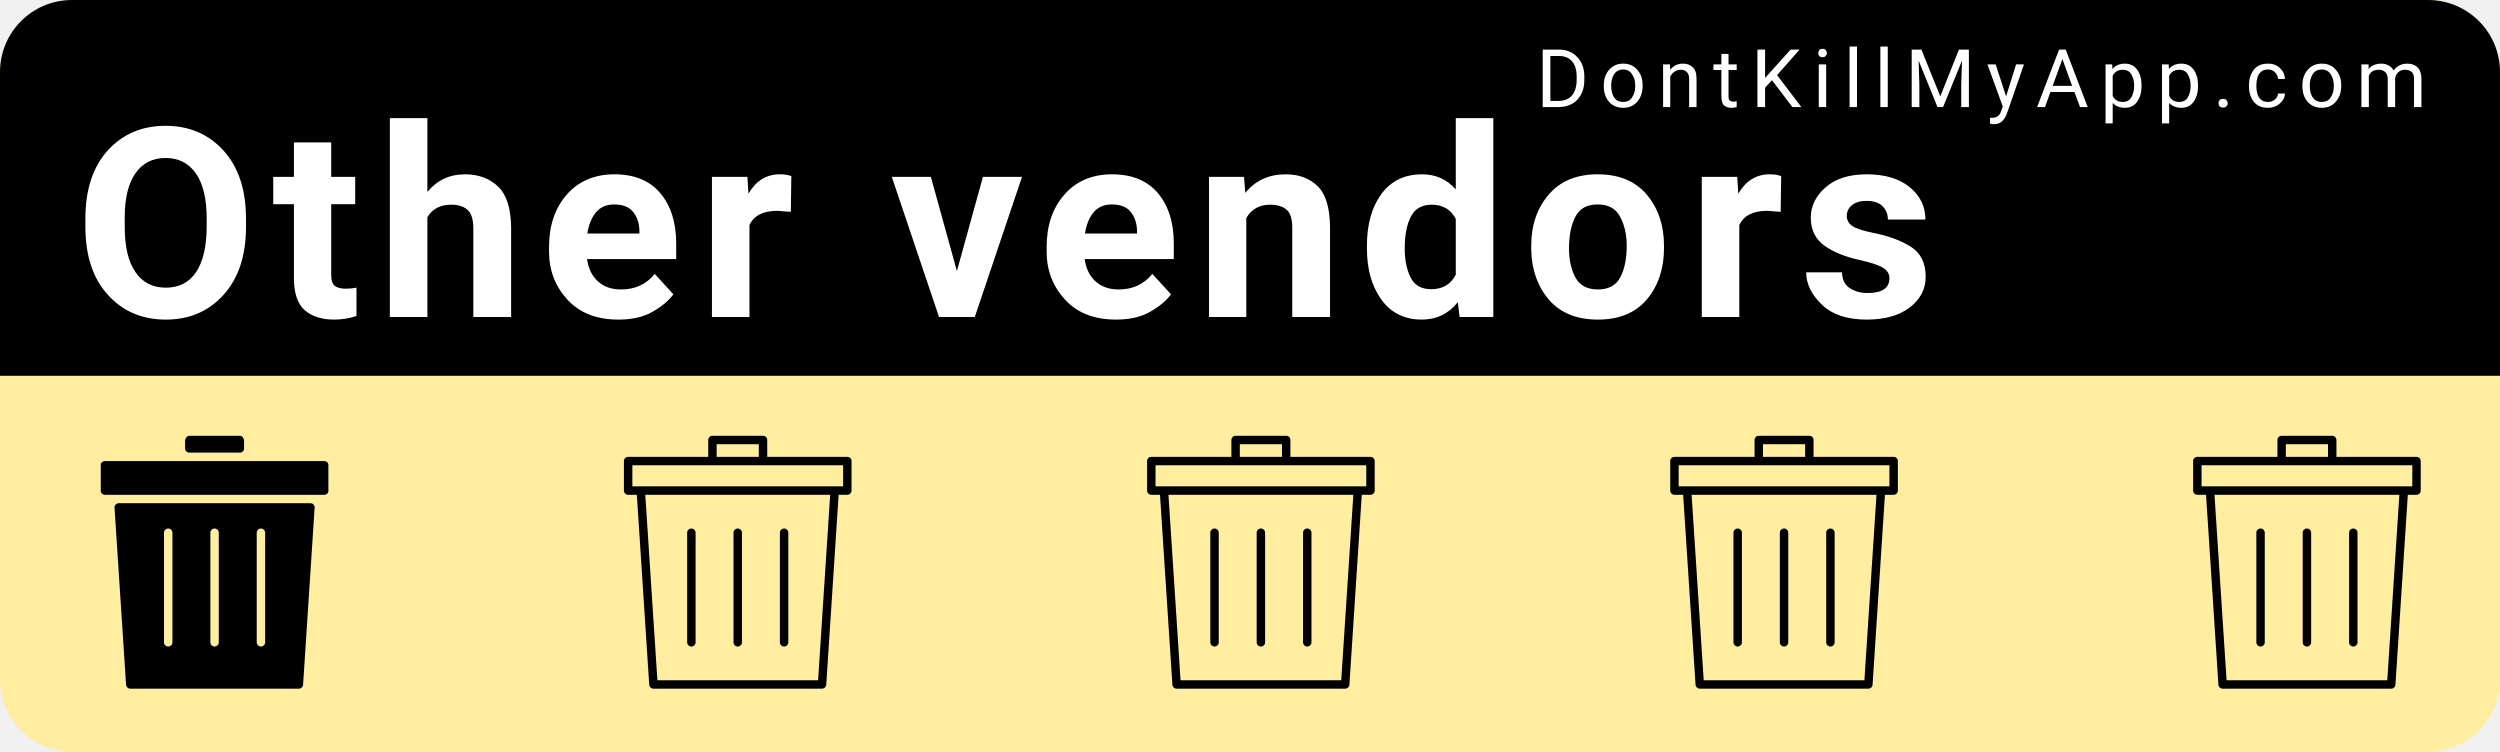
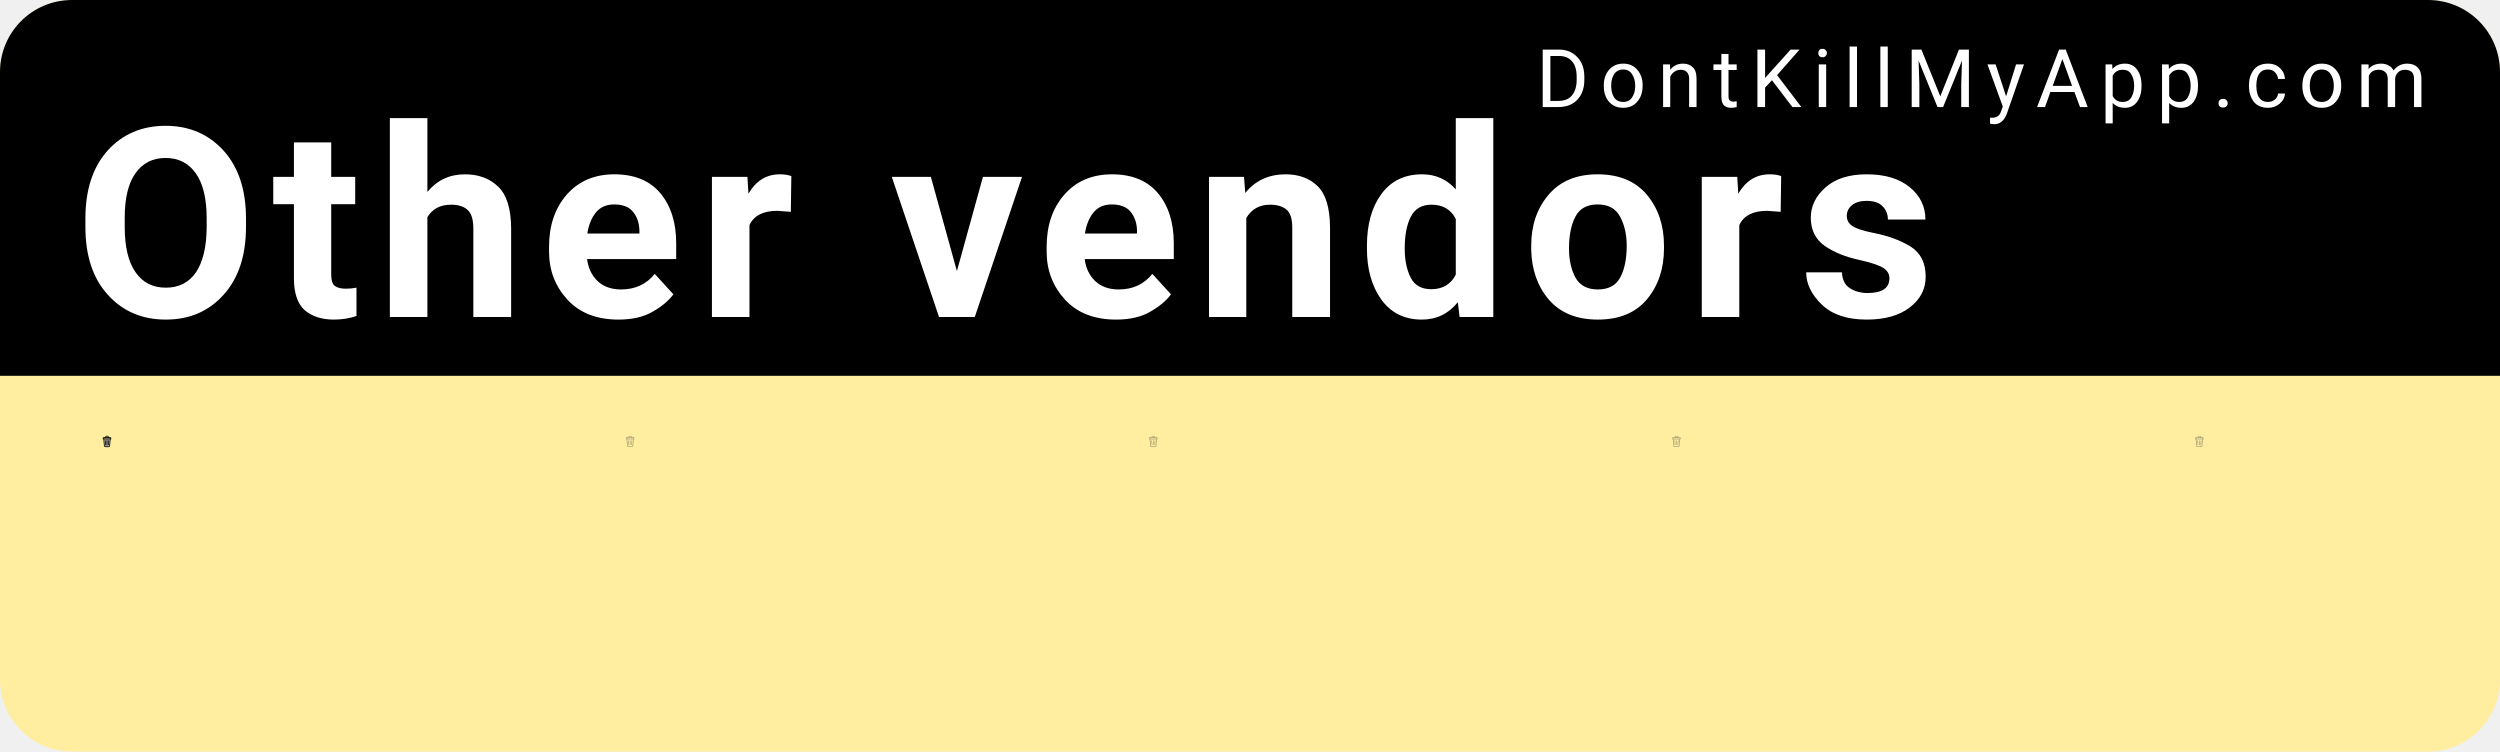
<svg xmlns="http://www.w3.org/2000/svg" width="153mm" height="46mm" viewBox="0 0 153 46" version="1.1" id="svg8">
  <defs id="defs2" />
  <g id="layer1" transform="translate(0,-251)">
    <rect style="color:#000000;clip-rule:nonzero;display:inline;overflow:visible;visibility:visible;opacity:1;isolation:auto;mix-blend-mode:normal;color-interpolation:sRGB;color-interpolation-filters:linearRGB;solid-color:#000000;solid-opacity:1;fill:#ffeda0;fill-opacity:1;fill-rule:nonzero;stroke:none;stroke-width:0.529;stroke-linecap:round;stroke-linejoin:miter;stroke-miterlimit:4;stroke-dasharray:none;stroke-dashoffset:0;stroke-opacity:1;color-rendering:auto;image-rendering:auto;shape-rendering:auto;text-rendering:auto;enable-background:accumulate" id="bkg" width="153" height="46" x="6.5503158e-15" y="251" rx="4.416" ry="4.416" />
    <path style="color:#000000;clip-rule:nonzero;display:inline;overflow:visible;visibility:visible;opacity:1;isolation:auto;mix-blend-mode:normal;color-interpolation:sRGB;color-interpolation-filters:linearRGB;solid-color:#000000;solid-opacity:1;fill:#000000;fill-opacity:1;fill-rule:nonzero;stroke:none;stroke-width:2;stroke-linecap:round;stroke-linejoin:miter;stroke-miterlimit:4;stroke-dasharray:none;stroke-dashoffset:0;stroke-opacity:1;color-rendering:auto;image-rendering:auto;shape-rendering:auto;text-rendering:auto;enable-background:accumulate" d="M 16.689,0 C 7.443,0 0,7.443 0,16.689 V 86.93 H 578.268 V 16.689 C 578.268,7.443 570.824,0 561.578,0 Z" id="bkgtop" transform="matrix(0.2645833,0,0,0.2645833,0,251)" />
    <text xml:space="preserve" style="font-style:normal;font-variant:normal;font-weight:300;font-stretch:normal;font-size:9.648px;line-height:0%;font-family:Roboto;-inkscape-font-specification:'Roboto Light';text-align:start;letter-spacing:0.685px;word-spacing:0px;writing-mode:lr-tb;text-anchor:start;fill:#ffffff;fill-opacity:1;stroke:none;stroke-width:0.201px;stroke-linecap:butt;stroke-linejoin:miter;stroke-opacity:1" x="94.007" y="257.55" id="link">
      <tspan id="tspan817" x="94.007" y="257.55" style="font-style:normal;font-variant:normal;font-weight:normal;font-stretch:normal;font-size:4.939px;font-family:Roboto;-inkscape-font-specification:Roboto;fill:#ffffff;stroke-width:0.201px">DontKillMyApp.com</tspan>
    </text>
    <text xml:space="preserve" style="font-style:normal;font-variant:normal;font-weight:bold;font-stretch:normal;font-size:12.7px;line-height:0%;font-family:Roboto;-inkscape-font-specification:'Roboto Bold';text-align:start;letter-spacing:0.902px;word-spacing:0px;writing-mode:lr-tb;text-anchor:start;fill:#ffffff;fill-opacity:1;stroke:none;stroke-width:0.265px;stroke-linecap:butt;stroke-linejoin:miter;stroke-opacity:1" x="4.538" y="270.402" id="vendor">
      <tspan id="tspan821" x="4.538" y="270.402" style="font-style:normal;font-variant:normal;font-weight:bold;font-stretch:normal;font-size:16.228px;font-family:Roboto;-inkscape-font-specification:'Roboto Bold';fill:#ffffff;stroke-width:0.265px">Other vendors</tspan>
    </text>
    <g id="poo1" transform="matrix(0.01510025,0,0,0.01510025,5.393161,277.6693)">
-       <svg version="1.1" id="Layer_1" x="0px" y="0px" width="1025" height="1025" viewBox="0 0 512 512" style="enable-background:new 0 0 512 512;" xml:space="preserve">
-         <g>
-           <g>
-             <path d="M307.2,0H204.8c-4.71,0-8.533,5.086-8.533,11.375V25.6c0,4.71,3.823,8.533,8.533,8.533h102.4    c4.71,0,8.533-3.823,8.533-8.533V11.375C315.733,5.086,311.91,0,307.2,0z" />
-           </g>
-         </g>
-         <g>
-           <g>
-             <path d="M477.867,51.2H315.733H196.267H34.133c-4.71,0-8.533,3.396-8.533,7.586v53.094c0,4.19,3.823,7.586,8.533,7.586h443.733    c4.719,0,8.533-3.396,8.533-7.586V58.786C486.4,54.596,482.586,51.2,477.867,51.2z" />
-           </g>
-         </g>
-         <g>
-           <g>
-             <path d="M450.039,136.533H61.961c-4.932,0-8.832,4.164-8.516,9.088l23.373,358.4c0.299,4.489,4.019,7.979,8.516,7.979h341.333    c4.497,0,8.226-3.49,8.516-7.979l23.373-358.4C458.88,140.698,454.972,136.533,450.039,136.533z M170.667,418.133    c0,4.719-3.823,8.533-8.533,8.533c-4.71,0-8.533-3.814-8.533-8.533V196.267c0-4.719,3.823-8.533,8.533-8.533    c4.71,0,8.533,3.814,8.533,8.533V418.133z M264.533,418.133c0,4.719-3.823,8.533-8.533,8.533s-8.533-3.814-8.533-8.533V196.267    c0-4.719,3.823-8.533,8.533-8.533s8.533,3.814,8.533,8.533V418.133z M358.4,418.133c0,4.719-3.823,8.533-8.533,8.533    s-8.533-3.814-8.533-8.533V196.267c0-4.719,3.823-8.533,8.533-8.533s8.533,3.814,8.533,8.533V418.133z" />
-           </g>
-         </g>
-         <g>
- </g>
-         <g>
- </g>
-         <g>
- </g>
-         <g>
- </g>
-         <g>
- </g>
-         <g>
- </g>
-         <g>
- </g>
-         <g>
- </g>
-         <g>
- </g>
-         <g>
- </g>
-         <g>
- </g>
-         <g>
- </g>
-         <g>
- </g>
-         <g>
- </g>
-         <g>
- </g>
+       <svg version="1.1" id="Layer_1" x="0px" y="0px" viewBox="0 0 297 297" style="enable-background:new 0 0 297 297;" xml:space="preserve">
+         <defs id="defs44">
+ 	
+ 
+ 		
+ 		
+ 		
+ 	</defs>
+         <path style="fill:#959595;fill-opacity:1" d="M 221.74,94.57 207.98,259.6 c -0.79,9.51 -8.88,16.95 -18.42,16.95 h -82.12 c -9.53,0 -17.63,-7.44 -18.42,-16.95 L 75.27,94.57 Z" id="path2" />
+         <path style="fill:#5b5b5b;fill-opacity:1" d="m 239.49,65.69 v 8.43 H 57.51 v -8.43 c 0,-6.32 5.14,-11.47 11.47,-11.47 h 159.05 c 6.32,0 11.46,5.15 11.46,11.47 z" id="path4" />
+         <path d="m 259.94,65.69 v 18.66 c 0,5.64 -4.58,10.22 -10.22,10.22 h -7.46 l -13.9,166.73 c -1.67,20.02 -18.71,35.7 -38.8,35.7 H 107.44 C 87.36,297 70.31,281.32 68.64,261.3 L 54.75,94.57 h -7.46 c -5.65,0 -10.23,-4.58 -10.23,-10.22 V 65.69 c 0,-17.6 14.32,-31.91 31.92,-31.91 h 35.56 V 29.05 C 104.54,13.03 117.57,0 133.59,0 h 29.82 c 16.02,0 29.06,13.03 29.06,29.05 v 4.73 h 35.56 c 17.6,0 31.91,14.31 31.91,31.91 z m -20.45,8.43 v -8.43 c 0,-6.32 -5.14,-11.47 -11.46,-11.47 H 68.98 c -6.33,0 -11.47,5.15 -11.47,11.47 v 8.43 z M 207.98,259.6 221.74,94.57 H 75.27 L 89.02,259.6 c 0.79,9.51 8.89,16.95 18.42,16.95 h 82.12 c 9.54,0 17.63,-7.44 18.42,-16.95 z M 172.02,33.78 v -4.73 c 0,-4.74 -3.86,-8.6 -8.61,-8.6 h -29.82 c -4.74,0 -8.6,3.86 -8.6,8.6 v 4.73 z" id="path6" />
+         <g id="g11">
+ </g>
+         <g id="g13">
+ </g>
+         <g id="g15">
+ </g>
+         <g id="g17">
+ </g>
+         <g id="g19">
+ </g>
+         <g id="g21">
+ </g>
+         <g id="g23">
+ </g>
+         <g id="g25">
+ </g>
+         <g id="g27">
+ </g>
+         <g id="g29">
+ </g>
+         <g id="g31">
+ </g>
+         <g id="g33">
+ </g>
+         <g id="g35">
+ </g>
+         <g id="g37">
+ </g>
+         <g id="g39">
+ </g>
+         <rect style="color:#000000;clip-rule:nonzero;display:inline;overflow:visible;visibility:visible;opacity:1;isolation:auto;mix-blend-mode:normal;color-interpolation:sRGB;color-interpolation-filters:linearRGB;solid-color:#000000;solid-opacity:1;fill:#000000;fill-opacity:1;fill-rule:nonzero;stroke:none;stroke-width:1;stroke-linecap:round;stroke-linejoin:miter;stroke-miterlimit:4;stroke-dasharray:none;stroke-dashoffset:0;stroke-opacity:0.93;color-rendering:auto;image-rendering:auto;shape-rendering:auto;text-rendering:auto;enable-background:accumulate" id="rect860" width="17.619" height="123.331" x="81.387" y="129.326" rx="8.809" ry="8.809" transform="rotate(-5.630683)" />
+         <rect ry="8.809" rx="8.809" y="100.186" x="196.562" height="123.331" width="17.619" id="rect862" style="color:#000000;clip-rule:nonzero;display:inline;overflow:visible;visibility:visible;opacity:1;isolation:auto;mix-blend-mode:normal;color-interpolation:sRGB;color-interpolation-filters:linearRGB;solid-color:#000000;solid-opacity:1;fill:#000000;fill-opacity:1;fill-rule:nonzero;stroke:none;stroke-width:1;stroke-linecap:round;stroke-linejoin:miter;stroke-miterlimit:4;stroke-dasharray:none;stroke-dashoffset:0;stroke-opacity:0.93;color-rendering:auto;image-rendering:auto;shape-rendering:auto;text-rendering:auto;enable-background:accumulate" transform="rotate(5.630683)" />
+         <rect style="color:#000000;clip-rule:nonzero;display:inline;overflow:visible;visibility:visible;opacity:1;isolation:auto;mix-blend-mode:normal;color-interpolation:sRGB;color-interpolation-filters:linearRGB;solid-color:#000000;solid-opacity:1;fill:#000000;fill-opacity:1;fill-rule:nonzero;stroke:none;stroke-width:1;stroke-linecap:round;stroke-linejoin:miter;stroke-miterlimit:4;stroke-dasharray:none;stroke-dashoffset:0;stroke-opacity:0.93;color-rendering:auto;image-rendering:auto;shape-rendering:auto;text-rendering:auto;enable-background:accumulate" id="rect864" width="17.619" height="123.331" x="139.691" y="119.555" rx="8.809" ry="8.809" />
      </svg>
    </g>
    <g transform="matrix(0.01510025,0,0,0.01510025,37.41043,277.6693)" id="poo2">
-       <svg version="1.1" id="Layer_1" x="0px" y="0px" viewBox="0 0 512 512" width="1025" height="1025" style="enable-background:new 0 0 512 512;" xml:space="preserve">
-         <g>
-           <g>
-             <path d="M477.867,42.667H315.733V8.533C315.733,3.814,311.91,0,307.2,0H204.8c-4.71,0-8.533,3.814-8.533,8.533v34.133H34.133    c-4.71,0-8.533,3.814-8.533,8.533v59.733c0,4.719,3.823,8.533,8.533,8.533h17.604l25.079,384.555    c0.299,4.489,4.019,7.979,8.516,7.979h341.333c4.497,0,8.226-3.49,8.516-7.979l25.079-384.555h17.604    c4.719,0,8.533-3.814,8.533-8.533V51.2C486.4,46.481,482.586,42.667,477.867,42.667z M213.333,17.067h85.333v25.6h-85.333V17.067z     M418.671,494.933H93.329L68.838,119.467h374.315L418.671,494.933z M469.333,102.4H42.667V59.733h426.667V102.4z" />
-           </g>
-         </g>
-         <g>
-           <g>
-             <path d="M256,187.733c-4.71,0-8.533,3.814-8.533,8.533v221.867c0,4.719,3.823,8.533,8.533,8.533c4.71,0,8.533-3.814,8.533-8.533    V196.267C264.533,191.548,260.71,187.733,256,187.733z" />
-           </g>
-         </g>
-         <g>
-           <g>
-             <path d="M162.133,187.733c-4.71,0-8.533,3.814-8.533,8.533v221.867c0,4.719,3.823,8.533,8.533,8.533    c4.71,0,8.533-3.814,8.533-8.533V196.267C170.667,191.548,166.844,187.733,162.133,187.733z" />
-           </g>
-         </g>
-         <g>
-           <g>
-             <path d="M349.867,187.733c-4.71,0-8.533,3.814-8.533,8.533v221.867c0,4.719,3.823,8.533,8.533,8.533s8.533-3.814,8.533-8.533    V196.267C358.4,191.548,354.577,187.733,349.867,187.733z" />
-           </g>
-         </g>
-         <g>
- </g>
-         <g>
- </g>
-         <g>
- </g>
-         <g>
- </g>
-         <g>
- </g>
-         <g>
- </g>
-         <g>
- </g>
-         <g>
- </g>
-         <g>
- </g>
-         <g>
- </g>
-         <g>
- </g>
-         <g>
- </g>
-         <g>
- </g>
-         <g>
- </g>
-         <g>
+       <svg version="1.1" id="Layer_1" x="0px" y="0px" viewBox="0 0 297 297" style="enable-background:new 0 0 297 297;" xml:space="preserve">
+         <defs id="defs44">
+ 	
+ 
+ 		
+ 		
+ 		
+ 	</defs>
+         <path d="M 133.59 0 C 117.57 2.3684758e-15 104.539 13.031 104.539 29.051 L 104.539 33.779 L 68.98 33.779 C 51.38 33.779 37.061 48.089 37.061 65.689 L 37.061 84.35 C 37.061 89.99 41.639 94.57 47.289 94.57 L 54.75 94.57 L 68.641 261.301 C 70.311 281.321 87.359 297 107.439 297 L 189.561 297 C 209.651 297 226.689 281.321 228.359 261.301 L 242.26 94.57 L 249.721 94.57 C 255.361 94.57 259.939 89.99 259.939 84.35 L 259.939 65.689 C 259.939 48.089 245.629 33.779 228.029 33.779 L 192.471 33.779 L 192.471 29.051 C 192.471 13.031 179.43 0 163.41 0 L 133.59 0 z M 133.59 20.449 L 163.41 20.449 C 168.16 20.449 172.02 24.311 172.02 29.051 L 172.02 33.779 L 124.99 33.779 L 124.99 29.051 C 124.99 24.311 128.85 20.449 133.59 20.449 z M 68.98 54.221 L 228.029 54.221 C 234.349 54.221 239.49 59.369 239.49 65.689 L 239.49 74.119 L 57.51 74.119 L 57.51 65.689 C 57.51 59.369 62.65 54.221 68.98 54.221 z M 75.27 94.57 L 221.74 94.57 L 207.98 259.6 C 207.19 269.11 199.101 276.551 189.561 276.551 L 107.439 276.551 C 97.909 276.551 89.81 269.11 89.02 259.6 L 75.27 94.57 z M 148.5 119.555 C 143.62 119.555 139.691 123.485 139.691 128.365 L 139.691 234.076 C 139.691 238.957 143.62 242.885 148.5 242.885 C 153.38 242.885 157.309 238.957 157.309 234.076 L 157.309 128.365 C 157.309 123.485 153.38 119.555 148.5 119.555 z M 103.354 119.809 C 103.055 119.808 102.753 119.824 102.449 119.854 C 97.592 120.332 94.068 124.628 94.547 129.484 L 104.92 234.686 C 105.399 239.542 109.694 243.067 114.551 242.588 C 119.408 242.109 122.932 237.814 122.453 232.957 L 112.08 127.756 C 111.631 123.203 107.829 119.819 103.354 119.809 z M 193.646 119.809 C 189.171 119.819 185.369 123.203 184.92 127.756 L 174.547 232.957 C 174.068 237.814 177.592 242.109 182.449 242.588 C 187.306 243.067 191.601 239.542 192.08 234.686 L 202.453 129.484 C 202.932 124.628 199.408 120.332 194.551 119.854 C 194.247 119.824 193.945 119.808 193.646 119.809 z " id="path6" style="fill:#363636;fill-opacity:1;opacity:0.4" />
+         <g id="g11">
+ </g>
+         <g id="g15">
+ </g>
+         <g id="g17">
+ </g>
+         <g id="g19">
+ </g>
+         <g id="g21">
+ </g>
+         <g id="g23">
+ </g>
+         <g id="g25">
+ </g>
+         <g id="g27">
+ </g>
+         <g id="g29">
+ </g>
+         <g id="g31">
+ </g>
+         <g id="g33">
+ </g>
+         <g id="g35">
+ </g>
+         <g id="g37">
+ </g>
+         <g id="g39">
</g>
      </svg>
    </g>
    <g id="poo3" transform="matrix(0.01510025,0,0,0.01510025,69.4277,277.6693)">
-       <svg version="1.1" id="Layer_1" x="0px" y="0px" viewBox="0 0 512 512" width="1025" height="1025" style="enable-background:new 0 0 512 512;" xml:space="preserve">
-         <g>
-           <g>
-             <path d="M477.867,42.667H315.733V8.533C315.733,3.814,311.91,0,307.2,0H204.8c-4.71,0-8.533,3.814-8.533,8.533v34.133H34.133    c-4.71,0-8.533,3.814-8.533,8.533v59.733c0,4.719,3.823,8.533,8.533,8.533h17.604l25.079,384.555    c0.299,4.489,4.019,7.979,8.516,7.979h341.333c4.497,0,8.226-3.49,8.516-7.979l25.079-384.555h17.604    c4.719,0,8.533-3.814,8.533-8.533V51.2C486.4,46.481,482.586,42.667,477.867,42.667z M213.333,17.067h85.333v25.6h-85.333V17.067z     M418.671,494.933H93.329L68.838,119.467h374.315L418.671,494.933z M469.333,102.4H42.667V59.733h426.667V102.4z" />
-           </g>
-         </g>
-         <g>
-           <g>
-             <path d="M256,187.733c-4.71,0-8.533,3.814-8.533,8.533v221.867c0,4.719,3.823,8.533,8.533,8.533c4.71,0,8.533-3.814,8.533-8.533    V196.267C264.533,191.548,260.71,187.733,256,187.733z" />
-           </g>
-         </g>
-         <g>
-           <g>
-             <path d="M162.133,187.733c-4.71,0-8.533,3.814-8.533,8.533v221.867c0,4.719,3.823,8.533,8.533,8.533    c4.71,0,8.533-3.814,8.533-8.533V196.267C170.667,191.548,166.844,187.733,162.133,187.733z" />
-           </g>
-         </g>
-         <g>
-           <g>
-             <path d="M349.867,187.733c-4.71,0-8.533,3.814-8.533,8.533v221.867c0,4.719,3.823,8.533,8.533,8.533s8.533-3.814,8.533-8.533    V196.267C358.4,191.548,354.577,187.733,349.867,187.733z" />
-           </g>
-         </g>
-         <g>
- </g>
-         <g>
- </g>
-         <g>
- </g>
-         <g>
- </g>
-         <g>
- </g>
-         <g>
- </g>
-         <g>
- </g>
-         <g>
- </g>
-         <g>
- </g>
-         <g>
- </g>
-         <g>
- </g>
-         <g>
- </g>
-         <g>
- </g>
-         <g>
- </g>
-         <g>
+       <svg version="1.1" id="Layer_1" x="0px" y="0px" viewBox="0 0 297 297" style="enable-background:new 0 0 297 297;" xml:space="preserve">
+         <defs id="defs44">
+ 	
+ 
+ 		
+ 		
+ 		
+ 	</defs>
+         <path d="M 133.59 0 C 117.57 2.3684758e-15 104.539 13.031 104.539 29.051 L 104.539 33.779 L 68.98 33.779 C 51.38 33.779 37.061 48.089 37.061 65.689 L 37.061 84.35 C 37.061 89.99 41.639 94.57 47.289 94.57 L 54.75 94.57 L 68.641 261.301 C 70.311 281.321 87.359 297 107.439 297 L 189.561 297 C 209.651 297 226.689 281.321 228.359 261.301 L 242.26 94.57 L 249.721 94.57 C 255.361 94.57 259.939 89.99 259.939 84.35 L 259.939 65.689 C 259.939 48.089 245.629 33.779 228.029 33.779 L 192.471 33.779 L 192.471 29.051 C 192.471 13.031 179.43 0 163.41 0 L 133.59 0 z M 133.59 20.449 L 163.41 20.449 C 168.16 20.449 172.02 24.311 172.02 29.051 L 172.02 33.779 L 124.99 33.779 L 124.99 29.051 C 124.99 24.311 128.85 20.449 133.59 20.449 z M 68.98 54.221 L 228.029 54.221 C 234.349 54.221 239.49 59.369 239.49 65.689 L 239.49 74.119 L 57.51 74.119 L 57.51 65.689 C 57.51 59.369 62.65 54.221 68.98 54.221 z M 75.27 94.57 L 221.74 94.57 L 207.98 259.6 C 207.19 269.11 199.101 276.551 189.561 276.551 L 107.439 276.551 C 97.909 276.551 89.81 269.11 89.02 259.6 L 75.27 94.57 z M 148.5 119.555 C 143.62 119.555 139.691 123.485 139.691 128.365 L 139.691 234.076 C 139.691 238.957 143.62 242.885 148.5 242.885 C 153.38 242.885 157.309 238.957 157.309 234.076 L 157.309 128.365 C 157.309 123.485 153.38 119.555 148.5 119.555 z M 103.354 119.809 C 103.055 119.808 102.753 119.824 102.449 119.854 C 97.592 120.332 94.068 124.628 94.547 129.484 L 104.92 234.686 C 105.399 239.542 109.694 243.067 114.551 242.588 C 119.408 242.109 122.932 237.814 122.453 232.957 L 112.08 127.756 C 111.631 123.203 107.829 119.819 103.354 119.809 z M 193.646 119.809 C 189.171 119.819 185.369 123.203 184.92 127.756 L 174.547 232.957 C 174.068 237.814 177.592 242.109 182.449 242.588 C 187.306 243.067 191.601 239.542 192.08 234.686 L 202.453 129.484 C 202.932 124.628 199.408 120.332 194.551 119.854 C 194.247 119.824 193.945 119.808 193.646 119.809 z " id="path6" style="fill:#363636;fill-opacity:1;opacity:0.4" />
+         <g id="g11">
+ </g>
+         <g id="g15">
+ </g>
+         <g id="g17">
+ </g>
+         <g id="g19">
+ </g>
+         <g id="g21">
+ </g>
+         <g id="g23">
+ </g>
+         <g id="g25">
+ </g>
+         <g id="g27">
+ </g>
+         <g id="g29">
+ </g>
+         <g id="g31">
+ </g>
+         <g id="g33">
+ </g>
+         <g id="g35">
+ </g>
+         <g id="g37">
+ </g>
+         <g id="g39">
</g>
      </svg>
    </g>
    <g transform="matrix(0.01510025,0,0,0.01510025,101.445,277.6693)" id="poo4">
-       <svg version="1.1" id="Layer_1" x="0px" y="0px" viewBox="0 0 512 512" width="1025" height="1025" style="enable-background:new 0 0 512 512;" xml:space="preserve">
-         <g>
-           <g>
-             <path d="M477.867,42.667H315.733V8.533C315.733,3.814,311.91,0,307.2,0H204.8c-4.71,0-8.533,3.814-8.533,8.533v34.133H34.133    c-4.71,0-8.533,3.814-8.533,8.533v59.733c0,4.719,3.823,8.533,8.533,8.533h17.604l25.079,384.555    c0.299,4.489,4.019,7.979,8.516,7.979h341.333c4.497,0,8.226-3.49,8.516-7.979l25.079-384.555h17.604    c4.719,0,8.533-3.814,8.533-8.533V51.2C486.4,46.481,482.586,42.667,477.867,42.667z M213.333,17.067h85.333v25.6h-85.333V17.067z     M418.671,494.933H93.329L68.838,119.467h374.315L418.671,494.933z M469.333,102.4H42.667V59.733h426.667V102.4z" />
-           </g>
-         </g>
-         <g>
-           <g>
-             <path d="M256,187.733c-4.71,0-8.533,3.814-8.533,8.533v221.867c0,4.719,3.823,8.533,8.533,8.533c4.71,0,8.533-3.814,8.533-8.533    V196.267C264.533,191.548,260.71,187.733,256,187.733z" />
-           </g>
-         </g>
-         <g>
-           <g>
-             <path d="M162.133,187.733c-4.71,0-8.533,3.814-8.533,8.533v221.867c0,4.719,3.823,8.533,8.533,8.533    c4.71,0,8.533-3.814,8.533-8.533V196.267C170.667,191.548,166.844,187.733,162.133,187.733z" />
-           </g>
-         </g>
-         <g>
-           <g>
-             <path d="M349.867,187.733c-4.71,0-8.533,3.814-8.533,8.533v221.867c0,4.719,3.823,8.533,8.533,8.533s8.533-3.814,8.533-8.533    V196.267C358.4,191.548,354.577,187.733,349.867,187.733z" />
-           </g>
-         </g>
-         <g>
- </g>
-         <g>
- </g>
-         <g>
- </g>
-         <g>
- </g>
-         <g>
- </g>
-         <g>
- </g>
-         <g>
- </g>
-         <g>
- </g>
-         <g>
- </g>
-         <g>
- </g>
-         <g>
- </g>
-         <g>
- </g>
-         <g>
- </g>
-         <g>
- </g>
-         <g>
+       <svg version="1.1" id="Layer_1" x="0px" y="0px" viewBox="0 0 297 297" style="enable-background:new 0 0 297 297;" xml:space="preserve">
+         <defs id="defs44">
+ 	
+ 
+ 		
+ 		
+ 		
+ 	</defs>
+         <path d="M 133.59 0 C 117.57 2.3684758e-15 104.539 13.031 104.539 29.051 L 104.539 33.779 L 68.98 33.779 C 51.38 33.779 37.061 48.089 37.061 65.689 L 37.061 84.35 C 37.061 89.99 41.639 94.57 47.289 94.57 L 54.75 94.57 L 68.641 261.301 C 70.311 281.321 87.359 297 107.439 297 L 189.561 297 C 209.651 297 226.689 281.321 228.359 261.301 L 242.26 94.57 L 249.721 94.57 C 255.361 94.57 259.939 89.99 259.939 84.35 L 259.939 65.689 C 259.939 48.089 245.629 33.779 228.029 33.779 L 192.471 33.779 L 192.471 29.051 C 192.471 13.031 179.43 0 163.41 0 L 133.59 0 z M 133.59 20.449 L 163.41 20.449 C 168.16 20.449 172.02 24.311 172.02 29.051 L 172.02 33.779 L 124.99 33.779 L 124.99 29.051 C 124.99 24.311 128.85 20.449 133.59 20.449 z M 68.98 54.221 L 228.029 54.221 C 234.349 54.221 239.49 59.369 239.49 65.689 L 239.49 74.119 L 57.51 74.119 L 57.51 65.689 C 57.51 59.369 62.65 54.221 68.98 54.221 z M 75.27 94.57 L 221.74 94.57 L 207.98 259.6 C 207.19 269.11 199.101 276.551 189.561 276.551 L 107.439 276.551 C 97.909 276.551 89.81 269.11 89.02 259.6 L 75.27 94.57 z M 148.5 119.555 C 143.62 119.555 139.691 123.485 139.691 128.365 L 139.691 234.076 C 139.691 238.957 143.62 242.885 148.5 242.885 C 153.38 242.885 157.309 238.957 157.309 234.076 L 157.309 128.365 C 157.309 123.485 153.38 119.555 148.5 119.555 z M 103.354 119.809 C 103.055 119.808 102.753 119.824 102.449 119.854 C 97.592 120.332 94.068 124.628 94.547 129.484 L 104.92 234.686 C 105.399 239.542 109.694 243.067 114.551 242.588 C 119.408 242.109 122.932 237.814 122.453 232.957 L 112.08 127.756 C 111.631 123.203 107.829 119.819 103.354 119.809 z M 193.646 119.809 C 189.171 119.819 185.369 123.203 184.92 127.756 L 174.547 232.957 C 174.068 237.814 177.592 242.109 182.449 242.588 C 187.306 243.067 191.601 239.542 192.08 234.686 L 202.453 129.484 C 202.932 124.628 199.408 120.332 194.551 119.854 C 194.247 119.824 193.945 119.808 193.646 119.809 z " id="path6" style="fill:#363636;fill-opacity:1;opacity:0.4" />
+         <g id="g11">
+ </g>
+         <g id="g15">
+ </g>
+         <g id="g17">
+ </g>
+         <g id="g19">
+ </g>
+         <g id="g21">
+ </g>
+         <g id="g23">
+ </g>
+         <g id="g25">
+ </g>
+         <g id="g27">
+ </g>
+         <g id="g29">
+ </g>
+         <g id="g31">
+ </g>
+         <g id="g33">
+ </g>
+         <g id="g35">
+ </g>
+         <g id="g37">
+ </g>
+         <g id="g39">
</g>
      </svg>
    </g>
    <g transform="matrix(0.01510025,0,0,0.01510025,133.445,277.6693)" id="poo5">
-       <svg version="1.1" id="Layer_1" x="0px" y="0px" viewBox="0 0 512 512" width="1025" height="1025" style="enable-background:new 0 0 512 512;" xml:space="preserve">
-         <g>
-           <g>
-             <path d="M477.867,42.667H315.733V8.533C315.733,3.814,311.91,0,307.2,0H204.8c-4.71,0-8.533,3.814-8.533,8.533v34.133H34.133    c-4.71,0-8.533,3.814-8.533,8.533v59.733c0,4.719,3.823,8.533,8.533,8.533h17.604l25.079,384.555    c0.299,4.489,4.019,7.979,8.516,7.979h341.333c4.497,0,8.226-3.49,8.516-7.979l25.079-384.555h17.604    c4.719,0,8.533-3.814,8.533-8.533V51.2C486.4,46.481,482.586,42.667,477.867,42.667z M213.333,17.067h85.333v25.6h-85.333V17.067z     M418.671,494.933H93.329L68.838,119.467h374.315L418.671,494.933z M469.333,102.4H42.667V59.733h426.667V102.4z" />
-           </g>
-         </g>
-         <g>
-           <g>
-             <path d="M256,187.733c-4.71,0-8.533,3.814-8.533,8.533v221.867c0,4.719,3.823,8.533,8.533,8.533c4.71,0,8.533-3.814,8.533-8.533    V196.267C264.533,191.548,260.71,187.733,256,187.733z" />
-           </g>
-         </g>
-         <g>
-           <g>
-             <path d="M162.133,187.733c-4.71,0-8.533,3.814-8.533,8.533v221.867c0,4.719,3.823,8.533,8.533,8.533    c4.71,0,8.533-3.814,8.533-8.533V196.267C170.667,191.548,166.844,187.733,162.133,187.733z" />
-           </g>
-         </g>
-         <g>
-           <g>
-             <path d="M349.867,187.733c-4.71,0-8.533,3.814-8.533,8.533v221.867c0,4.719,3.823,8.533,8.533,8.533s8.533-3.814,8.533-8.533    V196.267C358.4,191.548,354.577,187.733,349.867,187.733z" />
-           </g>
-         </g>
-         <g>
- </g>
-         <g>
- </g>
-         <g>
- </g>
-         <g>
- </g>
-         <g>
- </g>
-         <g>
- </g>
-         <g>
- </g>
-         <g>
- </g>
-         <g>
- </g>
-         <g>
- </g>
-         <g>
- </g>
-         <g>
- </g>
-         <g>
- </g>
-         <g>
- </g>
-         <g>
+       <svg version="1.1" id="Layer_1" x="0px" y="0px" viewBox="0 0 297 297" style="enable-background:new 0 0 297 297;" xml:space="preserve">
+         <defs id="defs44">
+ 	
+ 
+ 		
+ 		
+ 		
+ 	</defs>
+         <path d="M 133.59 0 C 117.57 2.3684758e-15 104.539 13.031 104.539 29.051 L 104.539 33.779 L 68.98 33.779 C 51.38 33.779 37.061 48.089 37.061 65.689 L 37.061 84.35 C 37.061 89.99 41.639 94.57 47.289 94.57 L 54.75 94.57 L 68.641 261.301 C 70.311 281.321 87.359 297 107.439 297 L 189.561 297 C 209.651 297 226.689 281.321 228.359 261.301 L 242.26 94.57 L 249.721 94.57 C 255.361 94.57 259.939 89.99 259.939 84.35 L 259.939 65.689 C 259.939 48.089 245.629 33.779 228.029 33.779 L 192.471 33.779 L 192.471 29.051 C 192.471 13.031 179.43 0 163.41 0 L 133.59 0 z M 133.59 20.449 L 163.41 20.449 C 168.16 20.449 172.02 24.311 172.02 29.051 L 172.02 33.779 L 124.99 33.779 L 124.99 29.051 C 124.99 24.311 128.85 20.449 133.59 20.449 z M 68.98 54.221 L 228.029 54.221 C 234.349 54.221 239.49 59.369 239.49 65.689 L 239.49 74.119 L 57.51 74.119 L 57.51 65.689 C 57.51 59.369 62.65 54.221 68.98 54.221 z M 75.27 94.57 L 221.74 94.57 L 207.98 259.6 C 207.19 269.11 199.101 276.551 189.561 276.551 L 107.439 276.551 C 97.909 276.551 89.81 269.11 89.02 259.6 L 75.27 94.57 z M 148.5 119.555 C 143.62 119.555 139.691 123.485 139.691 128.365 L 139.691 234.076 C 139.691 238.957 143.62 242.885 148.5 242.885 C 153.38 242.885 157.309 238.957 157.309 234.076 L 157.309 128.365 C 157.309 123.485 153.38 119.555 148.5 119.555 z M 103.354 119.809 C 103.055 119.808 102.753 119.824 102.449 119.854 C 97.592 120.332 94.068 124.628 94.547 129.484 L 104.92 234.686 C 105.399 239.542 109.694 243.067 114.551 242.588 C 119.408 242.109 122.932 237.814 122.453 232.957 L 112.08 127.756 C 111.631 123.203 107.829 119.819 103.354 119.809 z M 193.646 119.809 C 189.171 119.819 185.369 123.203 184.92 127.756 L 174.547 232.957 C 174.068 237.814 177.592 242.109 182.449 242.588 C 187.306 243.067 191.601 239.542 192.08 234.686 L 202.453 129.484 C 202.932 124.628 199.408 120.332 194.551 119.854 C 194.247 119.824 193.945 119.808 193.646 119.809 z " id="path6" style="fill:#363636;fill-opacity:1;opacity:0.4" />
+         <g id="g11">
+ </g>
+         <g id="g15">
+ </g>
+         <g id="g17">
+ </g>
+         <g id="g19">
+ </g>
+         <g id="g21">
+ </g>
+         <g id="g23">
+ </g>
+         <g id="g25">
+ </g>
+         <g id="g27">
+ </g>
+         <g id="g29">
+ </g>
+         <g id="g31">
+ </g>
+         <g id="g33">
+ </g>
+         <g id="g35">
+ </g>
+         <g id="g37">
+ </g>
+         <g id="g39">
</g>
      </svg>
    </g>
  </g>
</svg>
